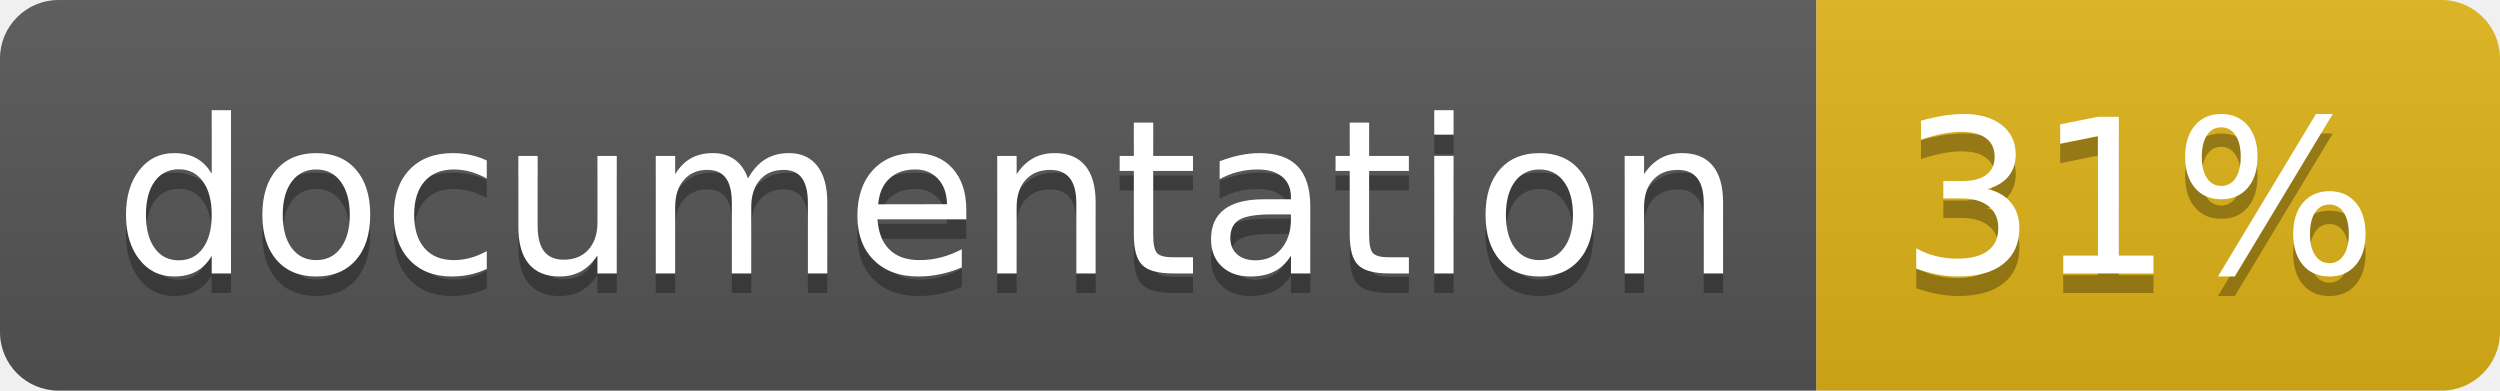
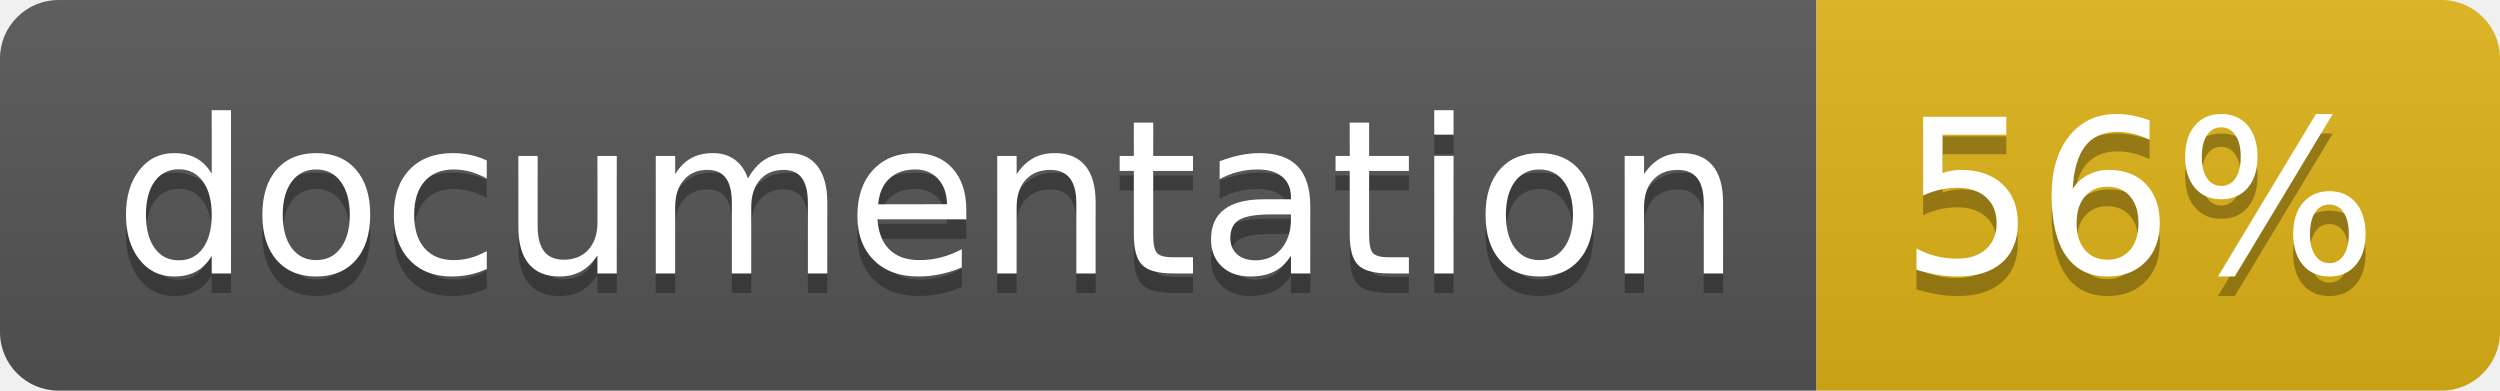
<svg xmlns="http://www.w3.org/2000/svg" width="128" height="20">
  <linearGradient id="b" x2="0" y2="100%">
    <stop offset="0" stop-color="#bbb" stop-opacity=".1" />
    <stop offset="1" stop-opacity=".1" />
  </linearGradient>
  <clipPath id="a">
    <rect width="128" height="20" rx="3" fill="#fff" />
  </clipPath>
  <g clip-path="url(#a)">
    <path fill="#555" d="M0 0h93v20H0z" />
    <path fill="#dfb317" d="M93 0h35v20H93z" />
    <path fill="url(#b)" d="M0 0h128v20H0z" />
  </g>
  <g fill="#fff" text-anchor="middle" font-family="DejaVu Sans,Verdana,Geneva,sans-serif" font-size="110">
    <text x="475" y="150" fill="#010101" fill-opacity=".3" transform="scale(.1)" textLength="830">
      documentation
    </text>
    <text x="475" y="140" transform="scale(.1)" textLength="830">
      documentation
    </text>
    <text x="1095" y="150" fill="#010101" fill-opacity=".3" transform="scale(.1)" textLength="250">
-       31%
+       56%
    </text>
    <text x="1095" y="140" transform="scale(.1)" textLength="250">
-       31%
+       56%
    </text>
  </g>
</svg>
